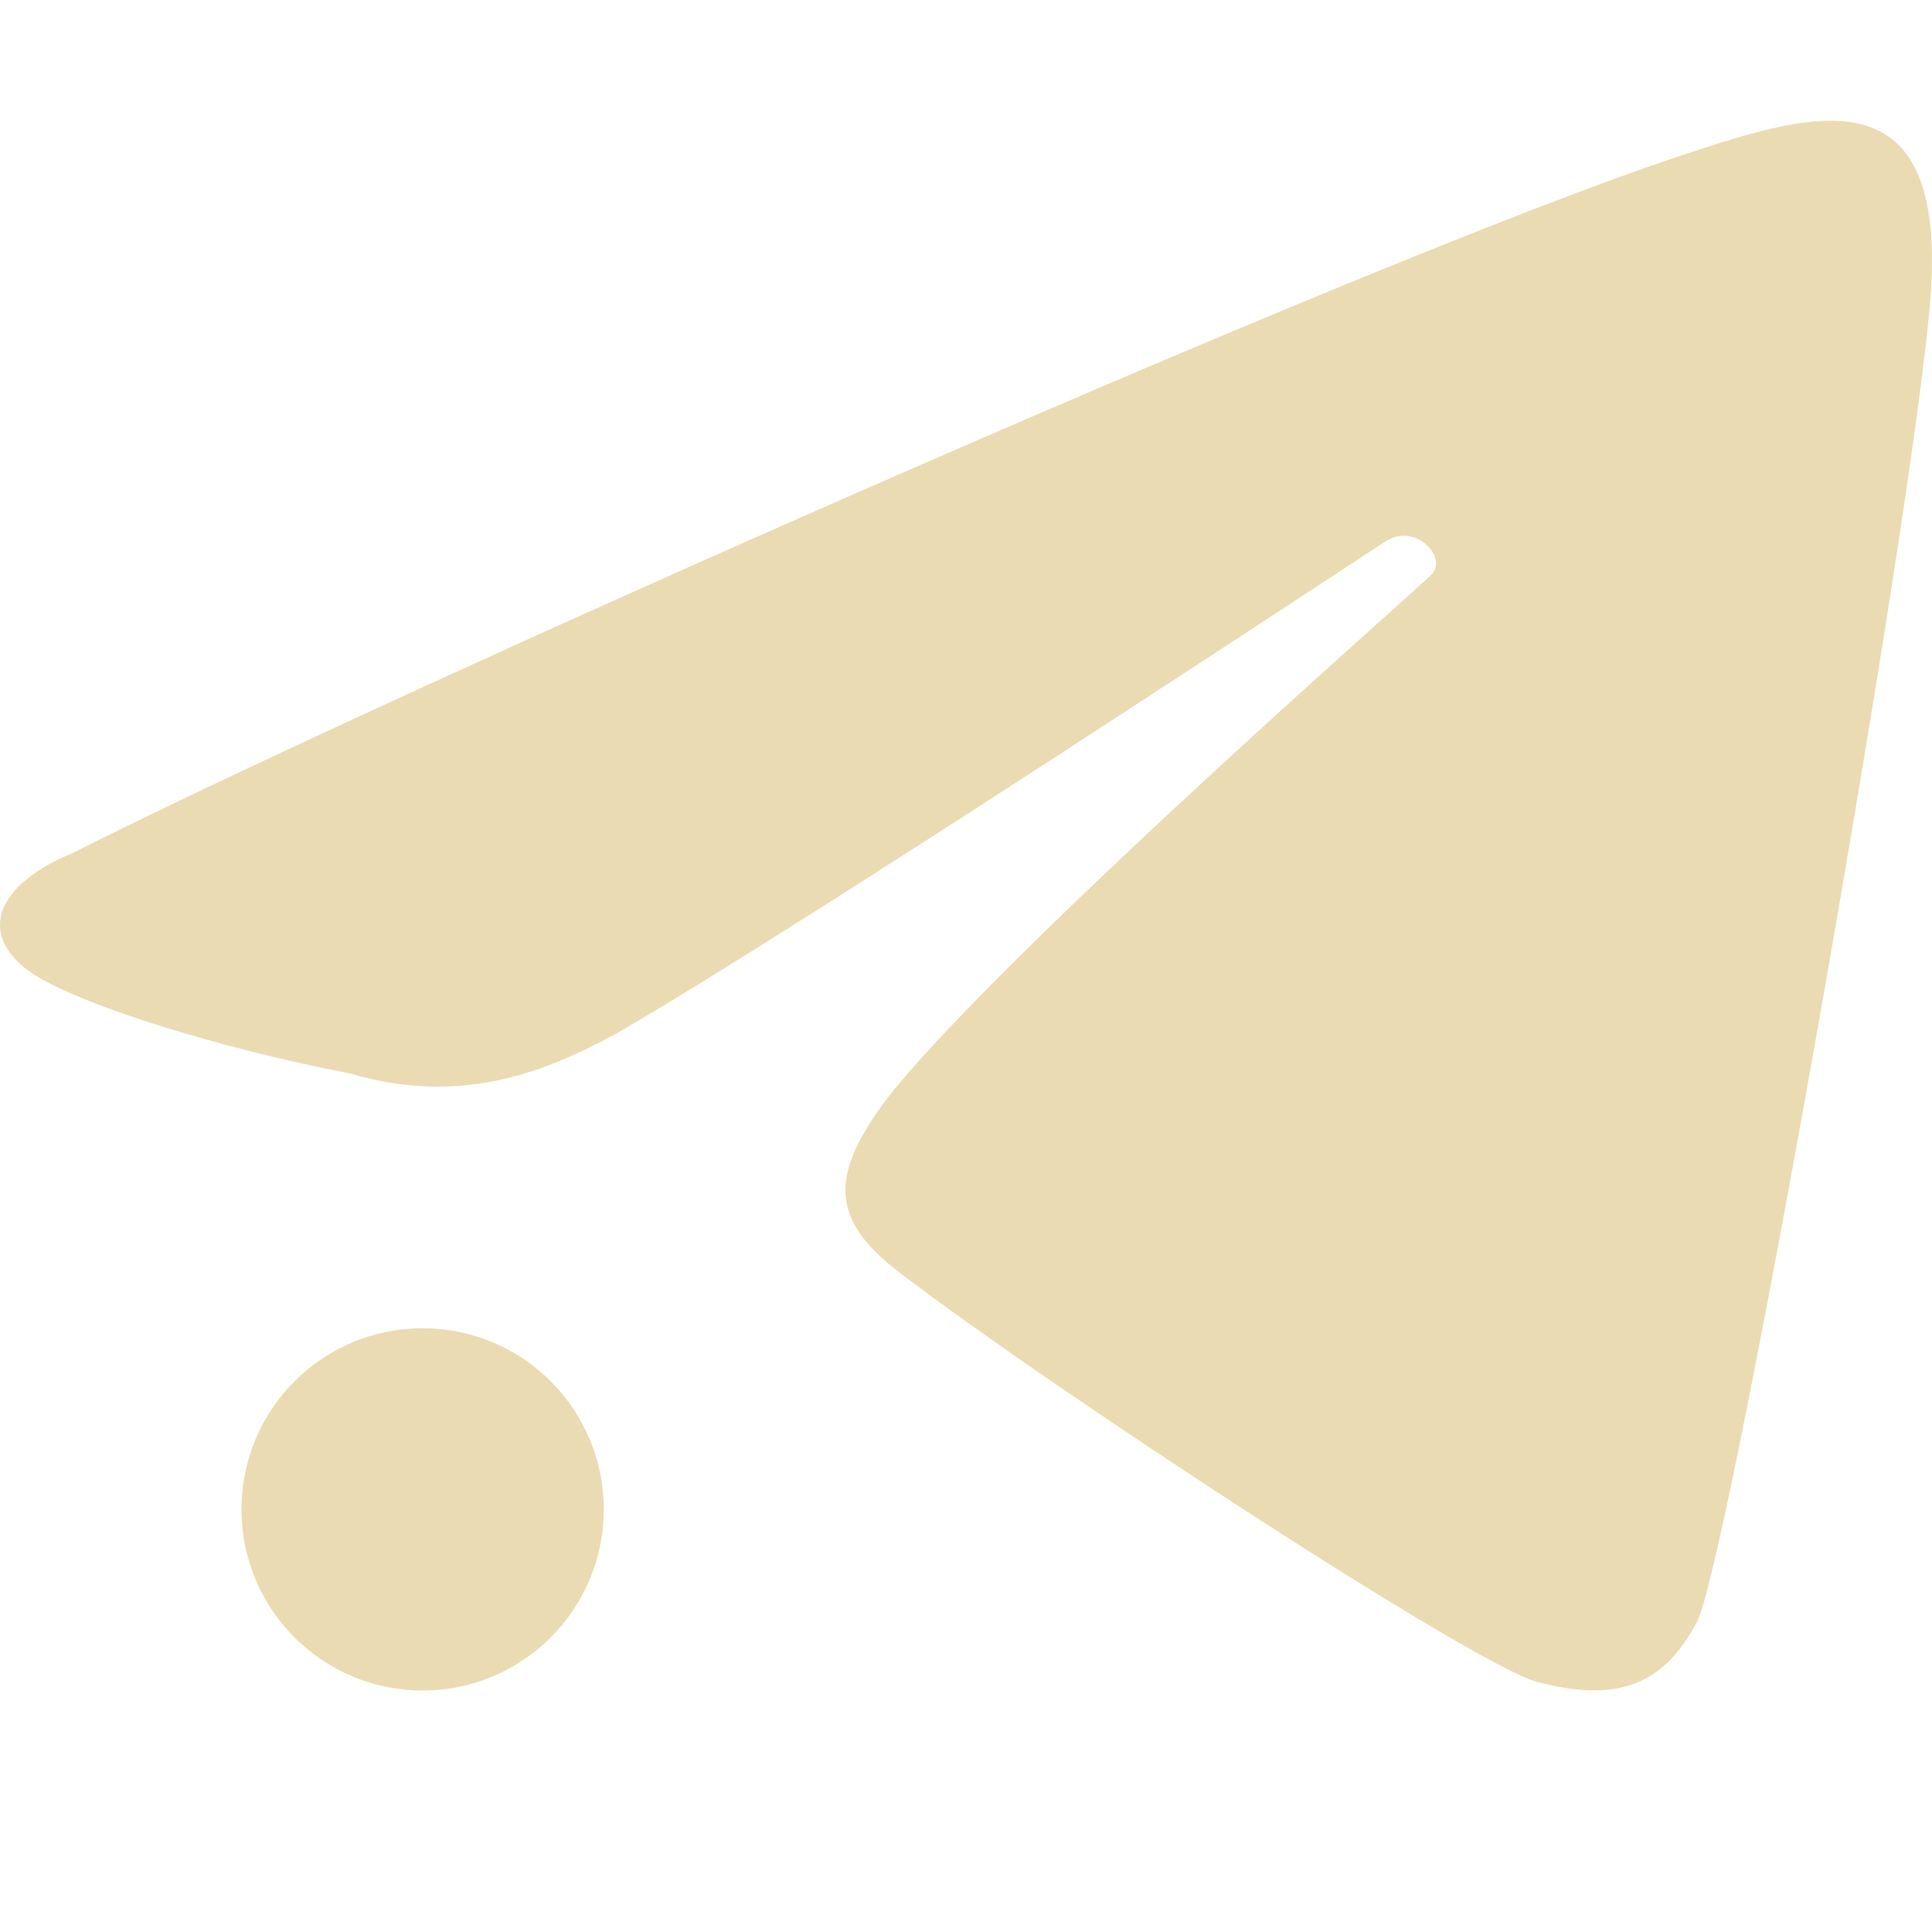
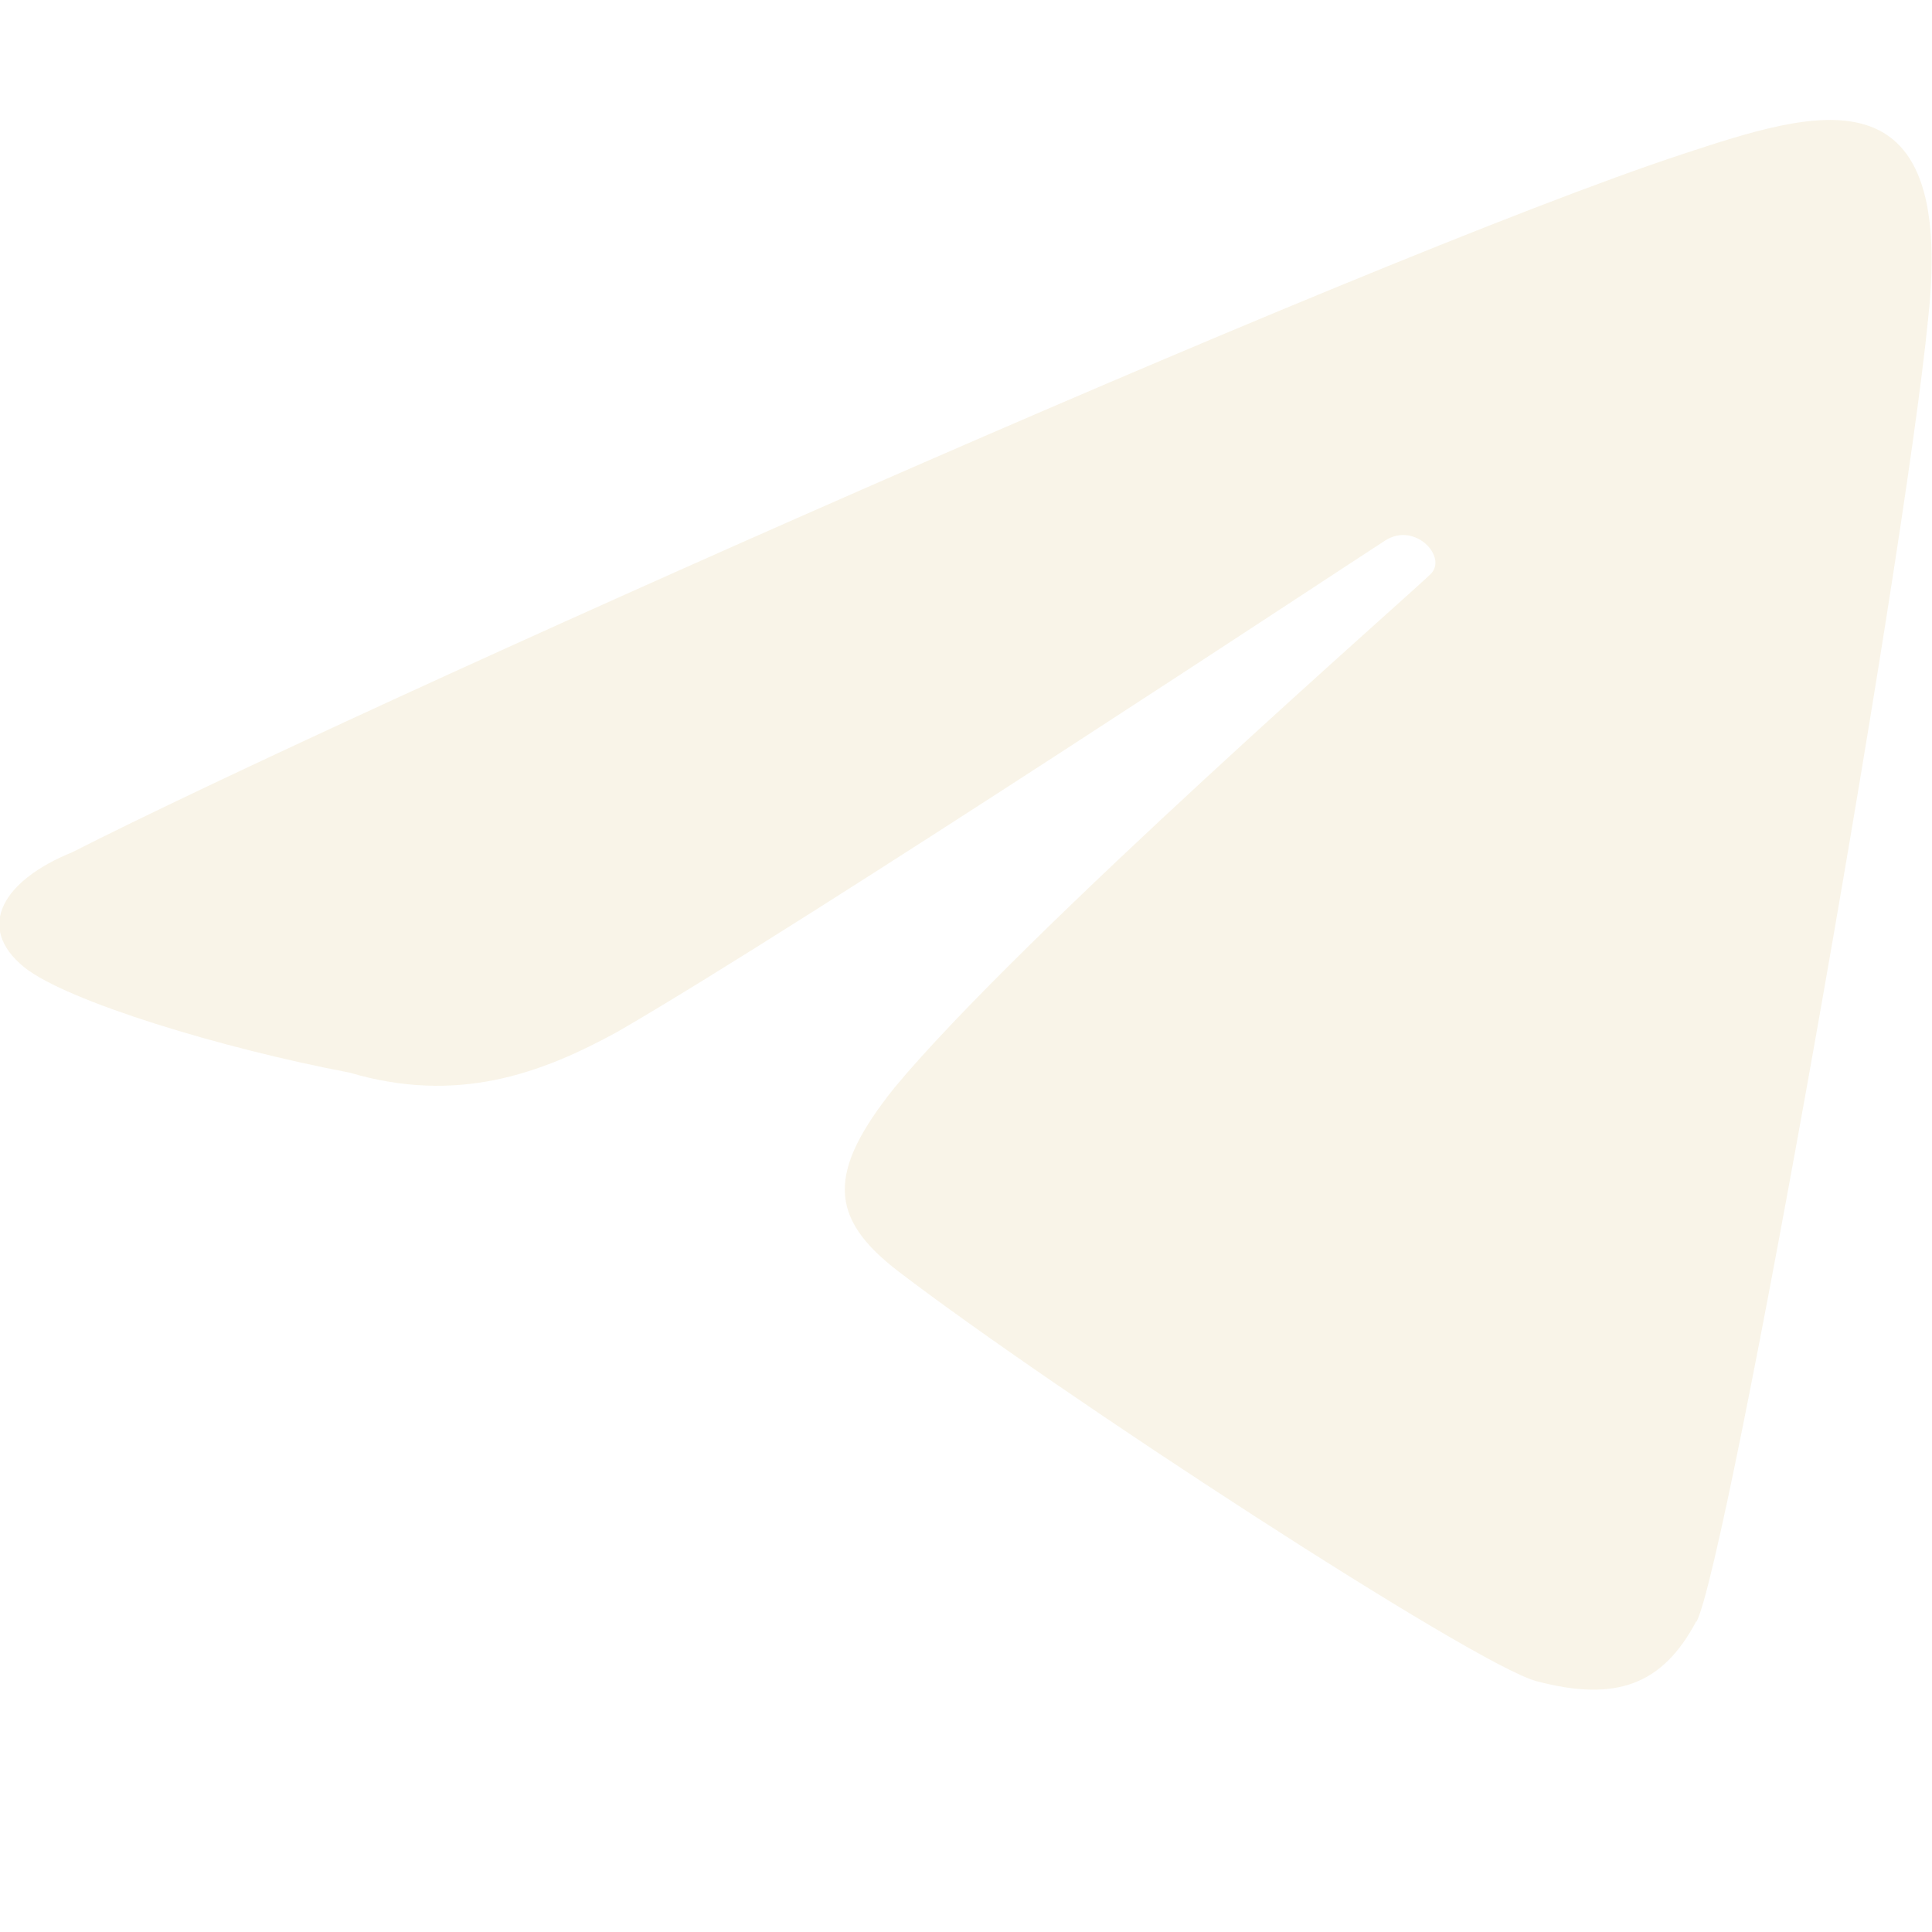
<svg xmlns="http://www.w3.org/2000/svg" width="16" height="16" version="1">
  <defs>
-     <style id="current-color-scheme" type="text/css">
-    .ColorScheme-Text { color:#ebdbb2; } .ColorScheme-Highlight { color:#458588; }
-   </style>
+     <style id="current-color-scheme" type="text/css">.ColorScheme-Text { color:#ebdbb2; } .ColorScheme-Highlight { color:#458588; } .ColorScheme-NeutralText { color:#fe8019; } .ColorScheme-PositiveText { color:#689d6a; } .ColorScheme-NegativeText { color:#fb4934; }</style>
  </defs>
-   <circle style="fill:currentColor" class="ColorScheme-Text" cx="3.5" cy="12.5" r="1.5" />
-   <path style="fill:currentColor" class="ColorScheme-Text" d="M 14.053,13.434 C 14.306,12.955 15.764,4.756 15.972,2.636 16.197,0.536 15.022,0.927 13.941,1.282 11.288,2.155 2.9,5.896 0.604,7.064 0.038,7.293 -0.206,7.681 0.205,8.016 0.559,8.301 1.855,8.691 2.9,8.89 3.791,9.153 4.483,8.901 5.122,8.549 c 1.535,-0.887 6.109,-3.91 6.355,-4.067 0.246,-0.157 0.516,0.135 0.378,0.276 -0.138,0.141 -3.377,2.974 -4.441,4.254 -0.563,0.704 -0.547,1.08 0.032,1.524 1.299,0.993 4.768,3.256 5.284,3.393 0.658,0.174 1.044,0.03 1.322,-0.495 z" />
+   <path class="ColorScheme-Text" d="m14.05 13.43c0.254-0.479 1.711-8.678 1.919-10.8 0.225-2.1-0.95-1.71-2.031-1.355-2.653 0.873-11.04 4.614-13.34 5.783-0.565 0.229-0.81 0.616-0.398 0.952 0.354 0.284 1.65 0.675 2.695 0.873 0.891 0.263 1.583 0.011 2.222-0.34 1.535-0.887 6.109-3.91 6.355-4.067 0.246-0.157 0.516 0.135 0.378 0.276s-3.377 2.974-4.441 4.254c-0.564 0.704-0.547 1.08 0.032 1.524 1.299 0.993 4.768 3.256 5.284 3.393 0.658 0.174 1.044 0.03 1.322-0.495z" fill="currentColor" opacity=".3" />
</svg>
